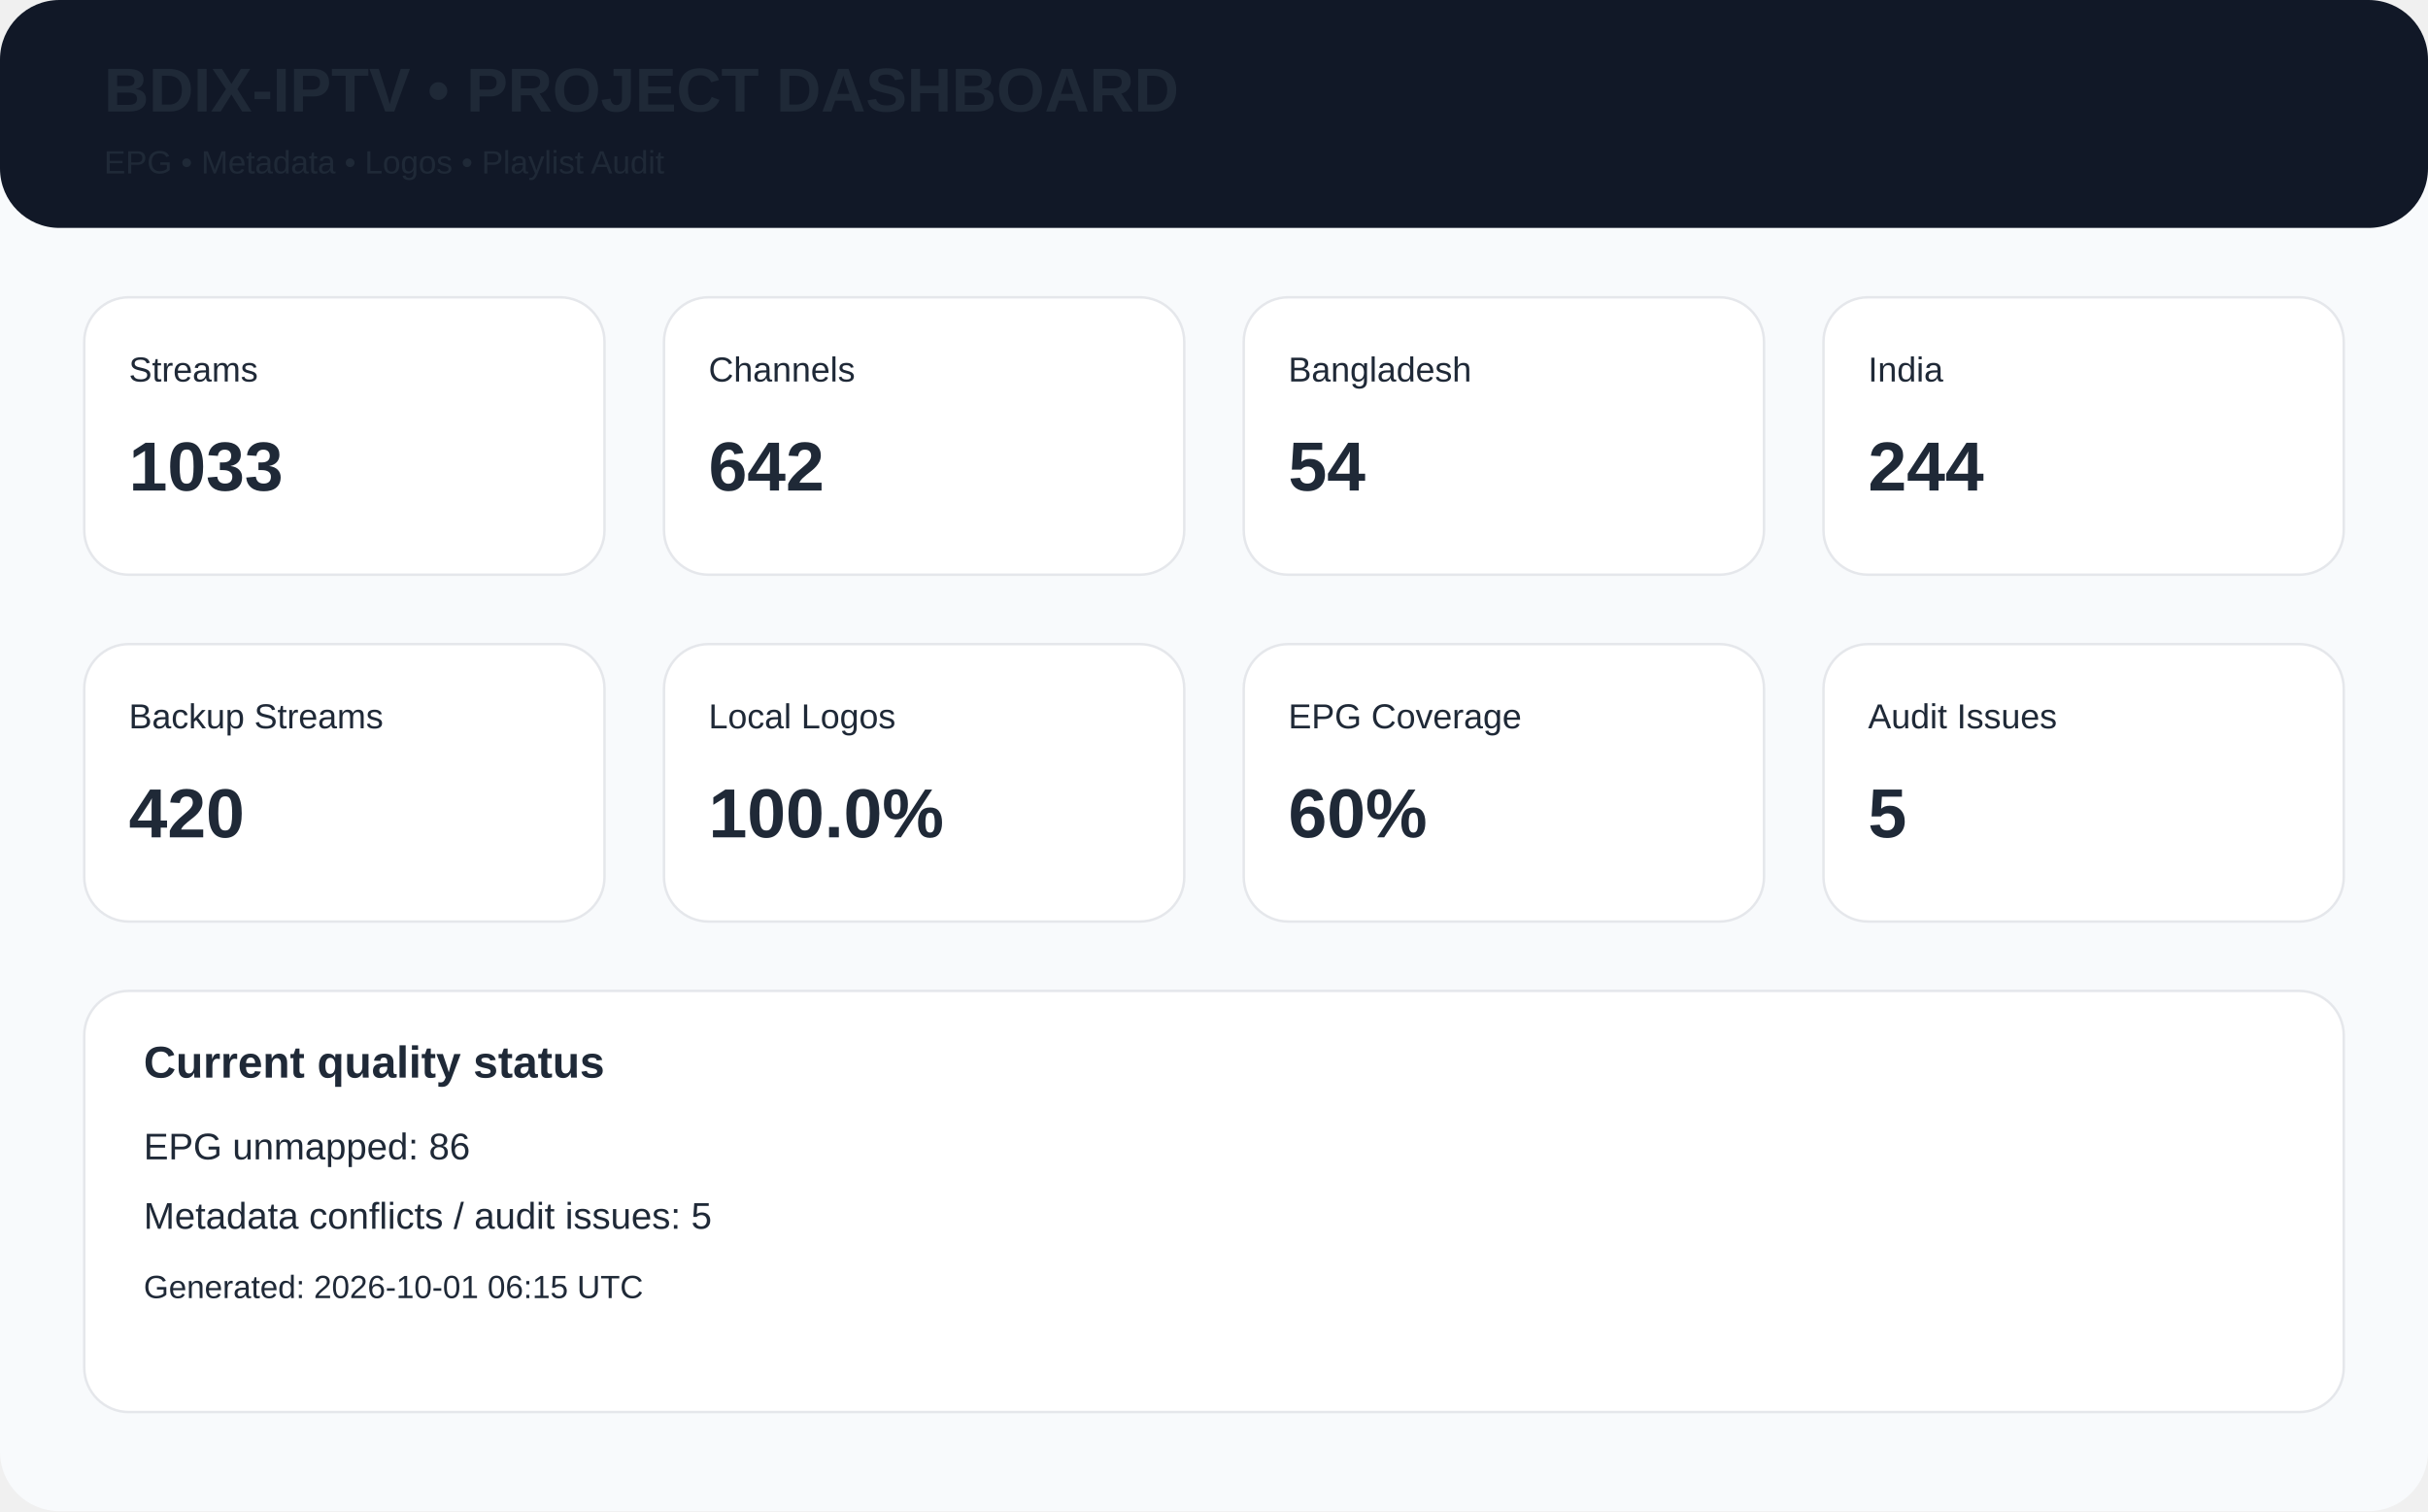
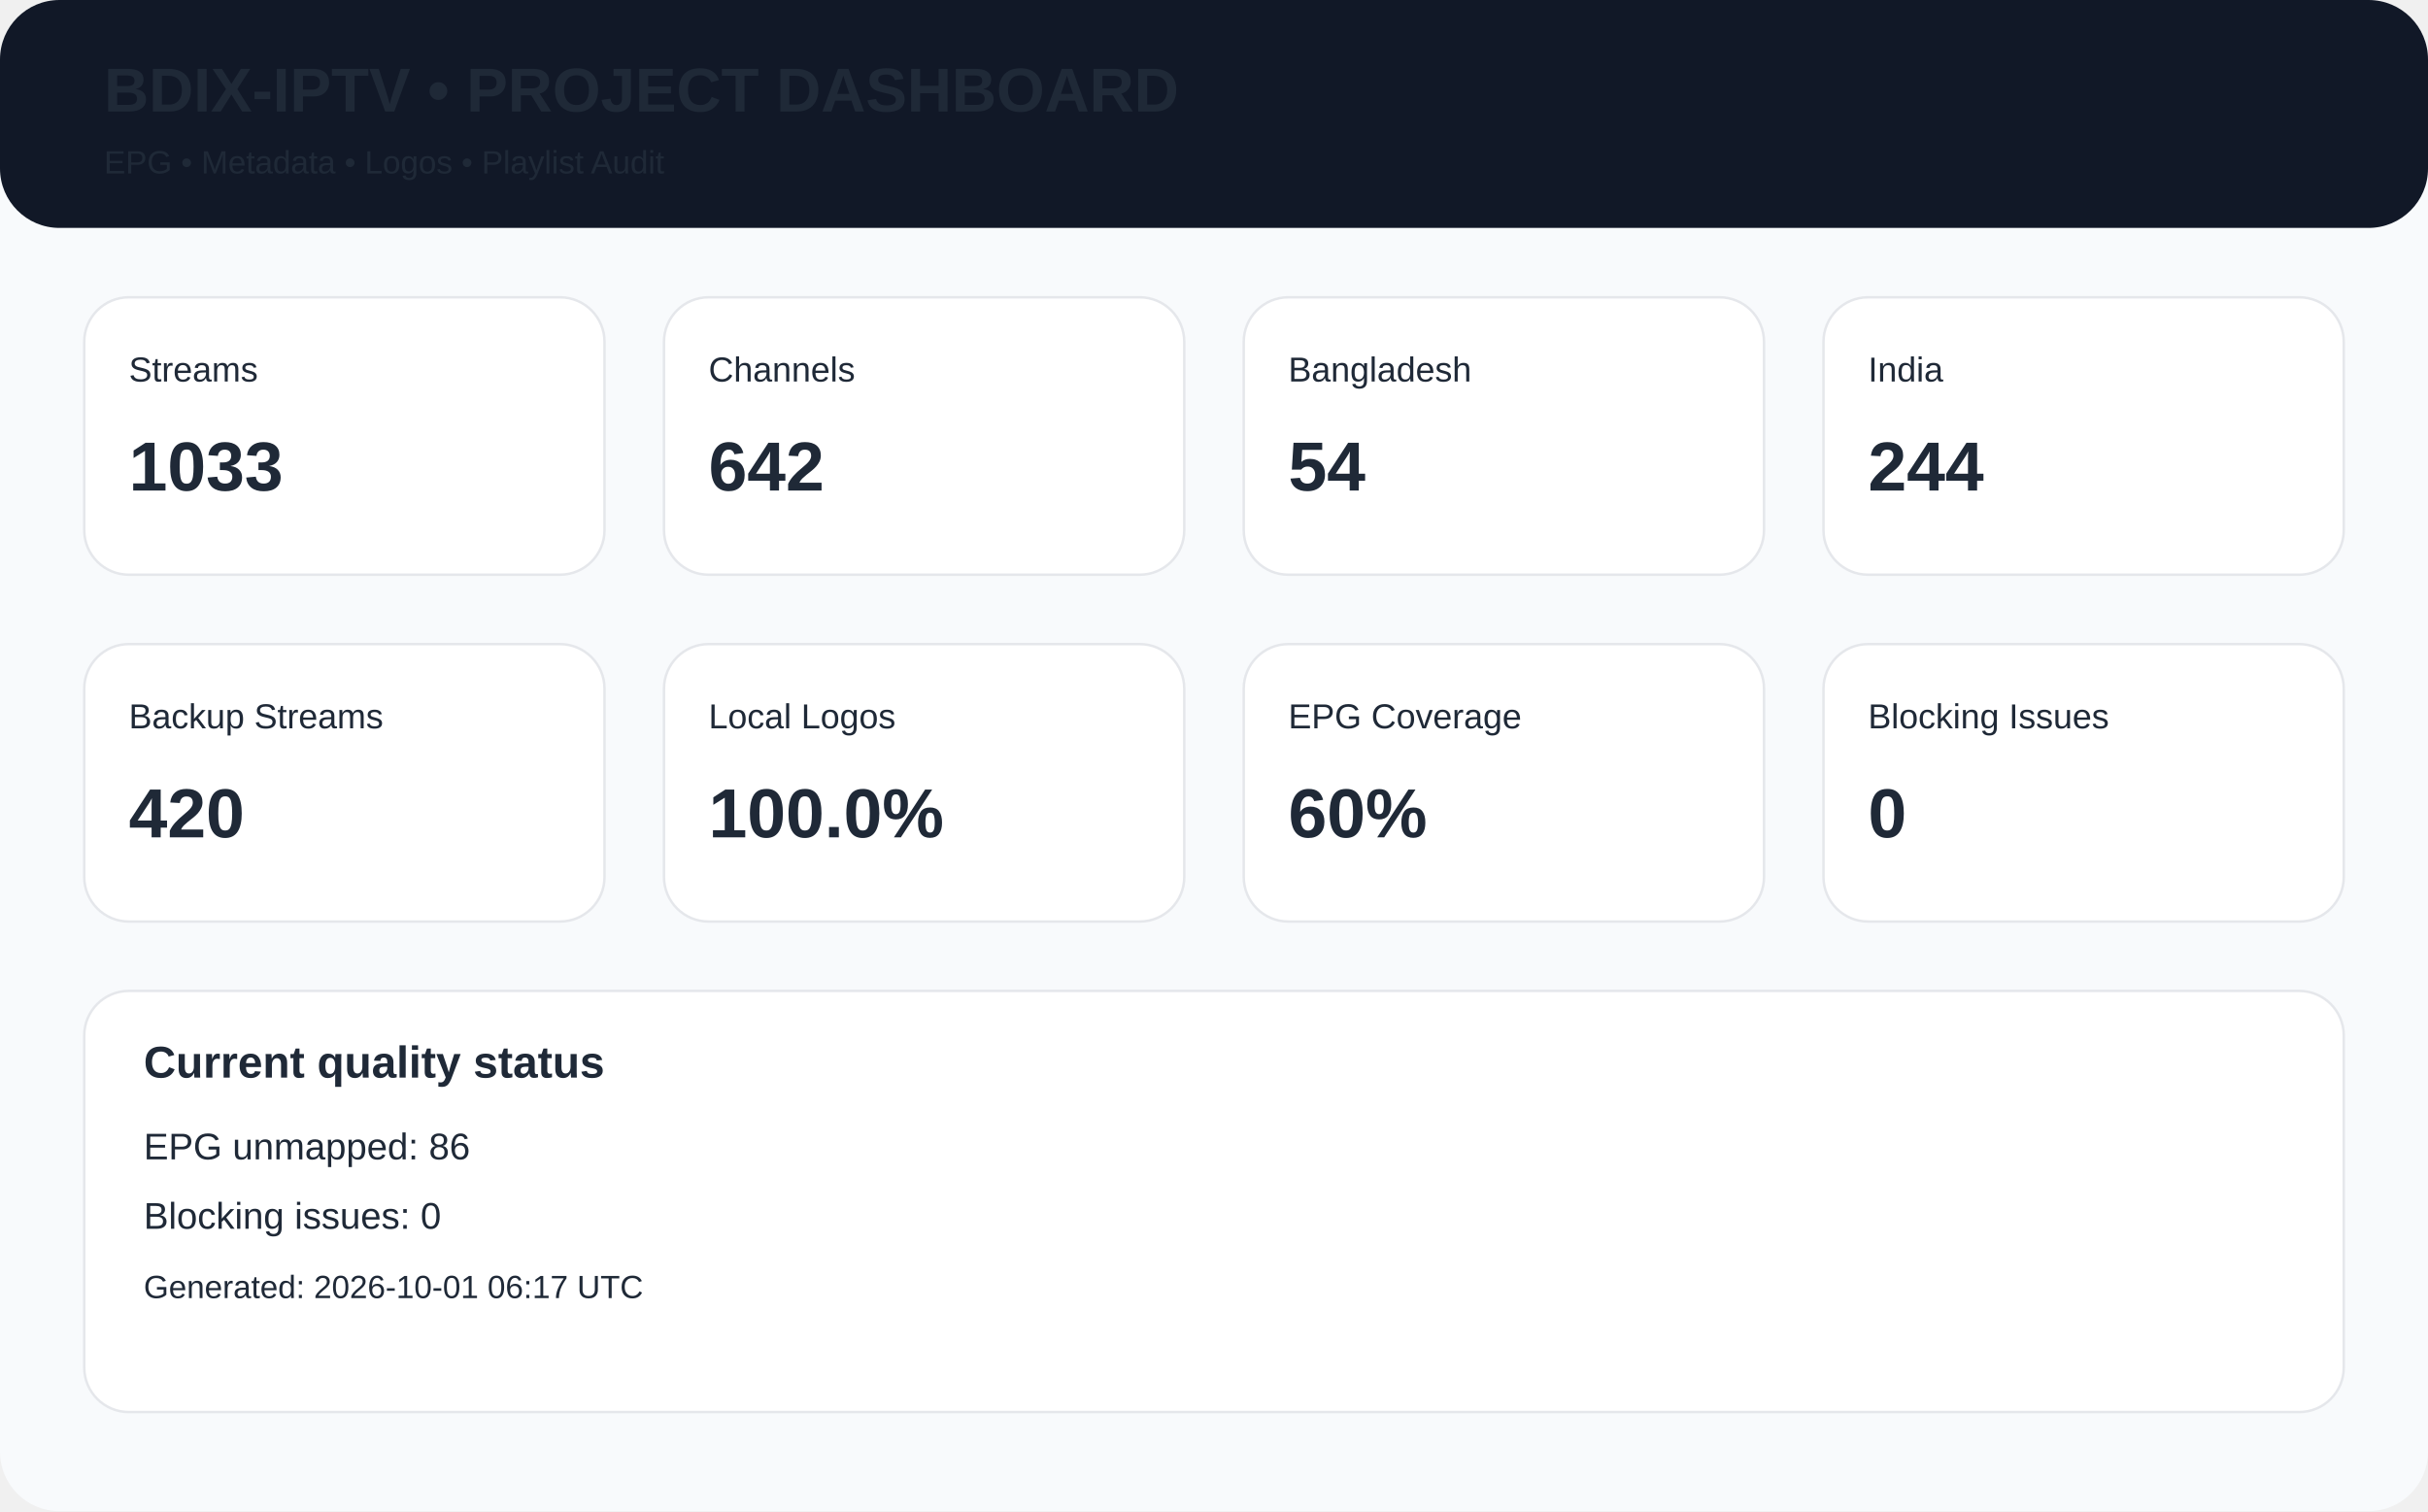
<svg xmlns="http://www.w3.org/2000/svg" width="980" height="610" viewBox="0 0 980 610">
  <rect width="980" height="610" rx="24" fill="#f8fafc" />
  <rect x="0" y="0" width="980" height="92" rx="24" fill="#111827" />
  <text x="42" y="45" font-family="Arial,Helvetica,sans-serif" font-size="25px" font-weight="700" fill="#1f2937">BDIX-IPTV • PROJECT DASHBOARD</text>
  <text x="42" y="70" font-family="Arial,Helvetica,sans-serif" font-size="13px" font-weight="400" fill="#1f2937">EPG • Metadata • Logos • Playlist Audit</text>
  <rect x="34" y="120" width="210" height="112" rx="18" fill="white" stroke="#e5e7eb" />
  <text x="52" y="154" font-family="Arial,Helvetica,sans-serif" font-size="14px" font-weight="400" fill="#1f2937">Streams</text>
  <text x="52" y="198" font-family="Arial,Helvetica,sans-serif" font-size="28px" font-weight="700" fill="#1f2937">1033</text>
  <rect x="268" y="120" width="210" height="112" rx="18" fill="white" stroke="#e5e7eb" />
  <text x="286" y="154" font-family="Arial,Helvetica,sans-serif" font-size="14px" font-weight="400" fill="#1f2937">Channels</text>
  <text x="286" y="198" font-family="Arial,Helvetica,sans-serif" font-size="28px" font-weight="700" fill="#1f2937">642</text>
  <rect x="502" y="120" width="210" height="112" rx="18" fill="white" stroke="#e5e7eb" />
  <text x="520" y="154" font-family="Arial,Helvetica,sans-serif" font-size="14px" font-weight="400" fill="#1f2937">Bangladesh</text>
  <text x="520" y="198" font-family="Arial,Helvetica,sans-serif" font-size="28px" font-weight="700" fill="#1f2937">54</text>
  <rect x="736" y="120" width="210" height="112" rx="18" fill="white" stroke="#e5e7eb" />
  <text x="754" y="154" font-family="Arial,Helvetica,sans-serif" font-size="14px" font-weight="400" fill="#1f2937">India</text>
  <text x="754" y="198" font-family="Arial,Helvetica,sans-serif" font-size="28px" font-weight="700" fill="#1f2937">244</text>
  <rect x="34" y="260" width="210" height="112" rx="18" fill="white" stroke="#e5e7eb" />
  <text x="52" y="294" font-family="Arial,Helvetica,sans-serif" font-size="14px" font-weight="400" fill="#1f2937">Backup Streams</text>
  <text x="52" y="338" font-family="Arial,Helvetica,sans-serif" font-size="28px" font-weight="700" fill="#1f2937">420</text>
  <rect x="268" y="260" width="210" height="112" rx="18" fill="white" stroke="#e5e7eb" />
  <text x="286" y="294" font-family="Arial,Helvetica,sans-serif" font-size="14px" font-weight="400" fill="#1f2937">Local Logos</text>
  <text x="286" y="338" font-family="Arial,Helvetica,sans-serif" font-size="28px" font-weight="700" fill="#1f2937">100.0%</text>
  <rect x="502" y="260" width="210" height="112" rx="18" fill="white" stroke="#e5e7eb" />
  <text x="520" y="294" font-family="Arial,Helvetica,sans-serif" font-size="14px" font-weight="400" fill="#1f2937">EPG Coverage</text>
  <text x="520" y="338" font-family="Arial,Helvetica,sans-serif" font-size="28px" font-weight="700" fill="#1f2937">60%</text>
  <rect x="736" y="260" width="210" height="112" rx="18" fill="white" stroke="#e5e7eb" />
-   <text x="754" y="294" font-family="Arial,Helvetica,sans-serif" font-size="14px" font-weight="400" fill="#1f2937">Audit Issues</text>
-   <text x="754" y="338" font-family="Arial,Helvetica,sans-serif" font-size="28px" font-weight="700" fill="#1f2937">5</text>
+   <text x="754" y="294" font-family="Arial,Helvetica,sans-serif" font-size="14px" font-weight="400" fill="#1f2937">Blocking Issues</text>
+   <text x="754" y="338" font-family="Arial,Helvetica,sans-serif" font-size="28px" font-weight="700" fill="#1f2937">0</text>
  <rect x="34" y="400" width="912" height="170" rx="18" fill="white" stroke="#e5e7eb" />
  <text x="58" y="435" font-family="Arial,Helvetica,sans-serif" font-size="18px" font-weight="700" fill="#1f2937">Current quality status</text>
  <text x="58" y="468" font-family="Arial,Helvetica,sans-serif" font-size="15px" font-weight="400" fill="#1f2937">EPG unmapped: 86</text>
-   <text x="58" y="496" font-family="Arial,Helvetica,sans-serif" font-size="15px" font-weight="400" fill="#1f2937">Metadata conflicts / audit issues: 5</text>
-   <text x="58" y="524" font-family="Arial,Helvetica,sans-serif" font-size="13px" font-weight="400" fill="#1f2937">Generated: 2026-10-01 06:15 UTC</text>
+   <text x="58" y="496" font-family="Arial,Helvetica,sans-serif" font-size="15px" font-weight="400" fill="#1f2937">Blocking issues: 0</text>
+   <text x="58" y="524" font-family="Arial,Helvetica,sans-serif" font-size="13px" font-weight="400" fill="#1f2937">Generated: 2026-10-01 06:17 UTC</text>
</svg>
